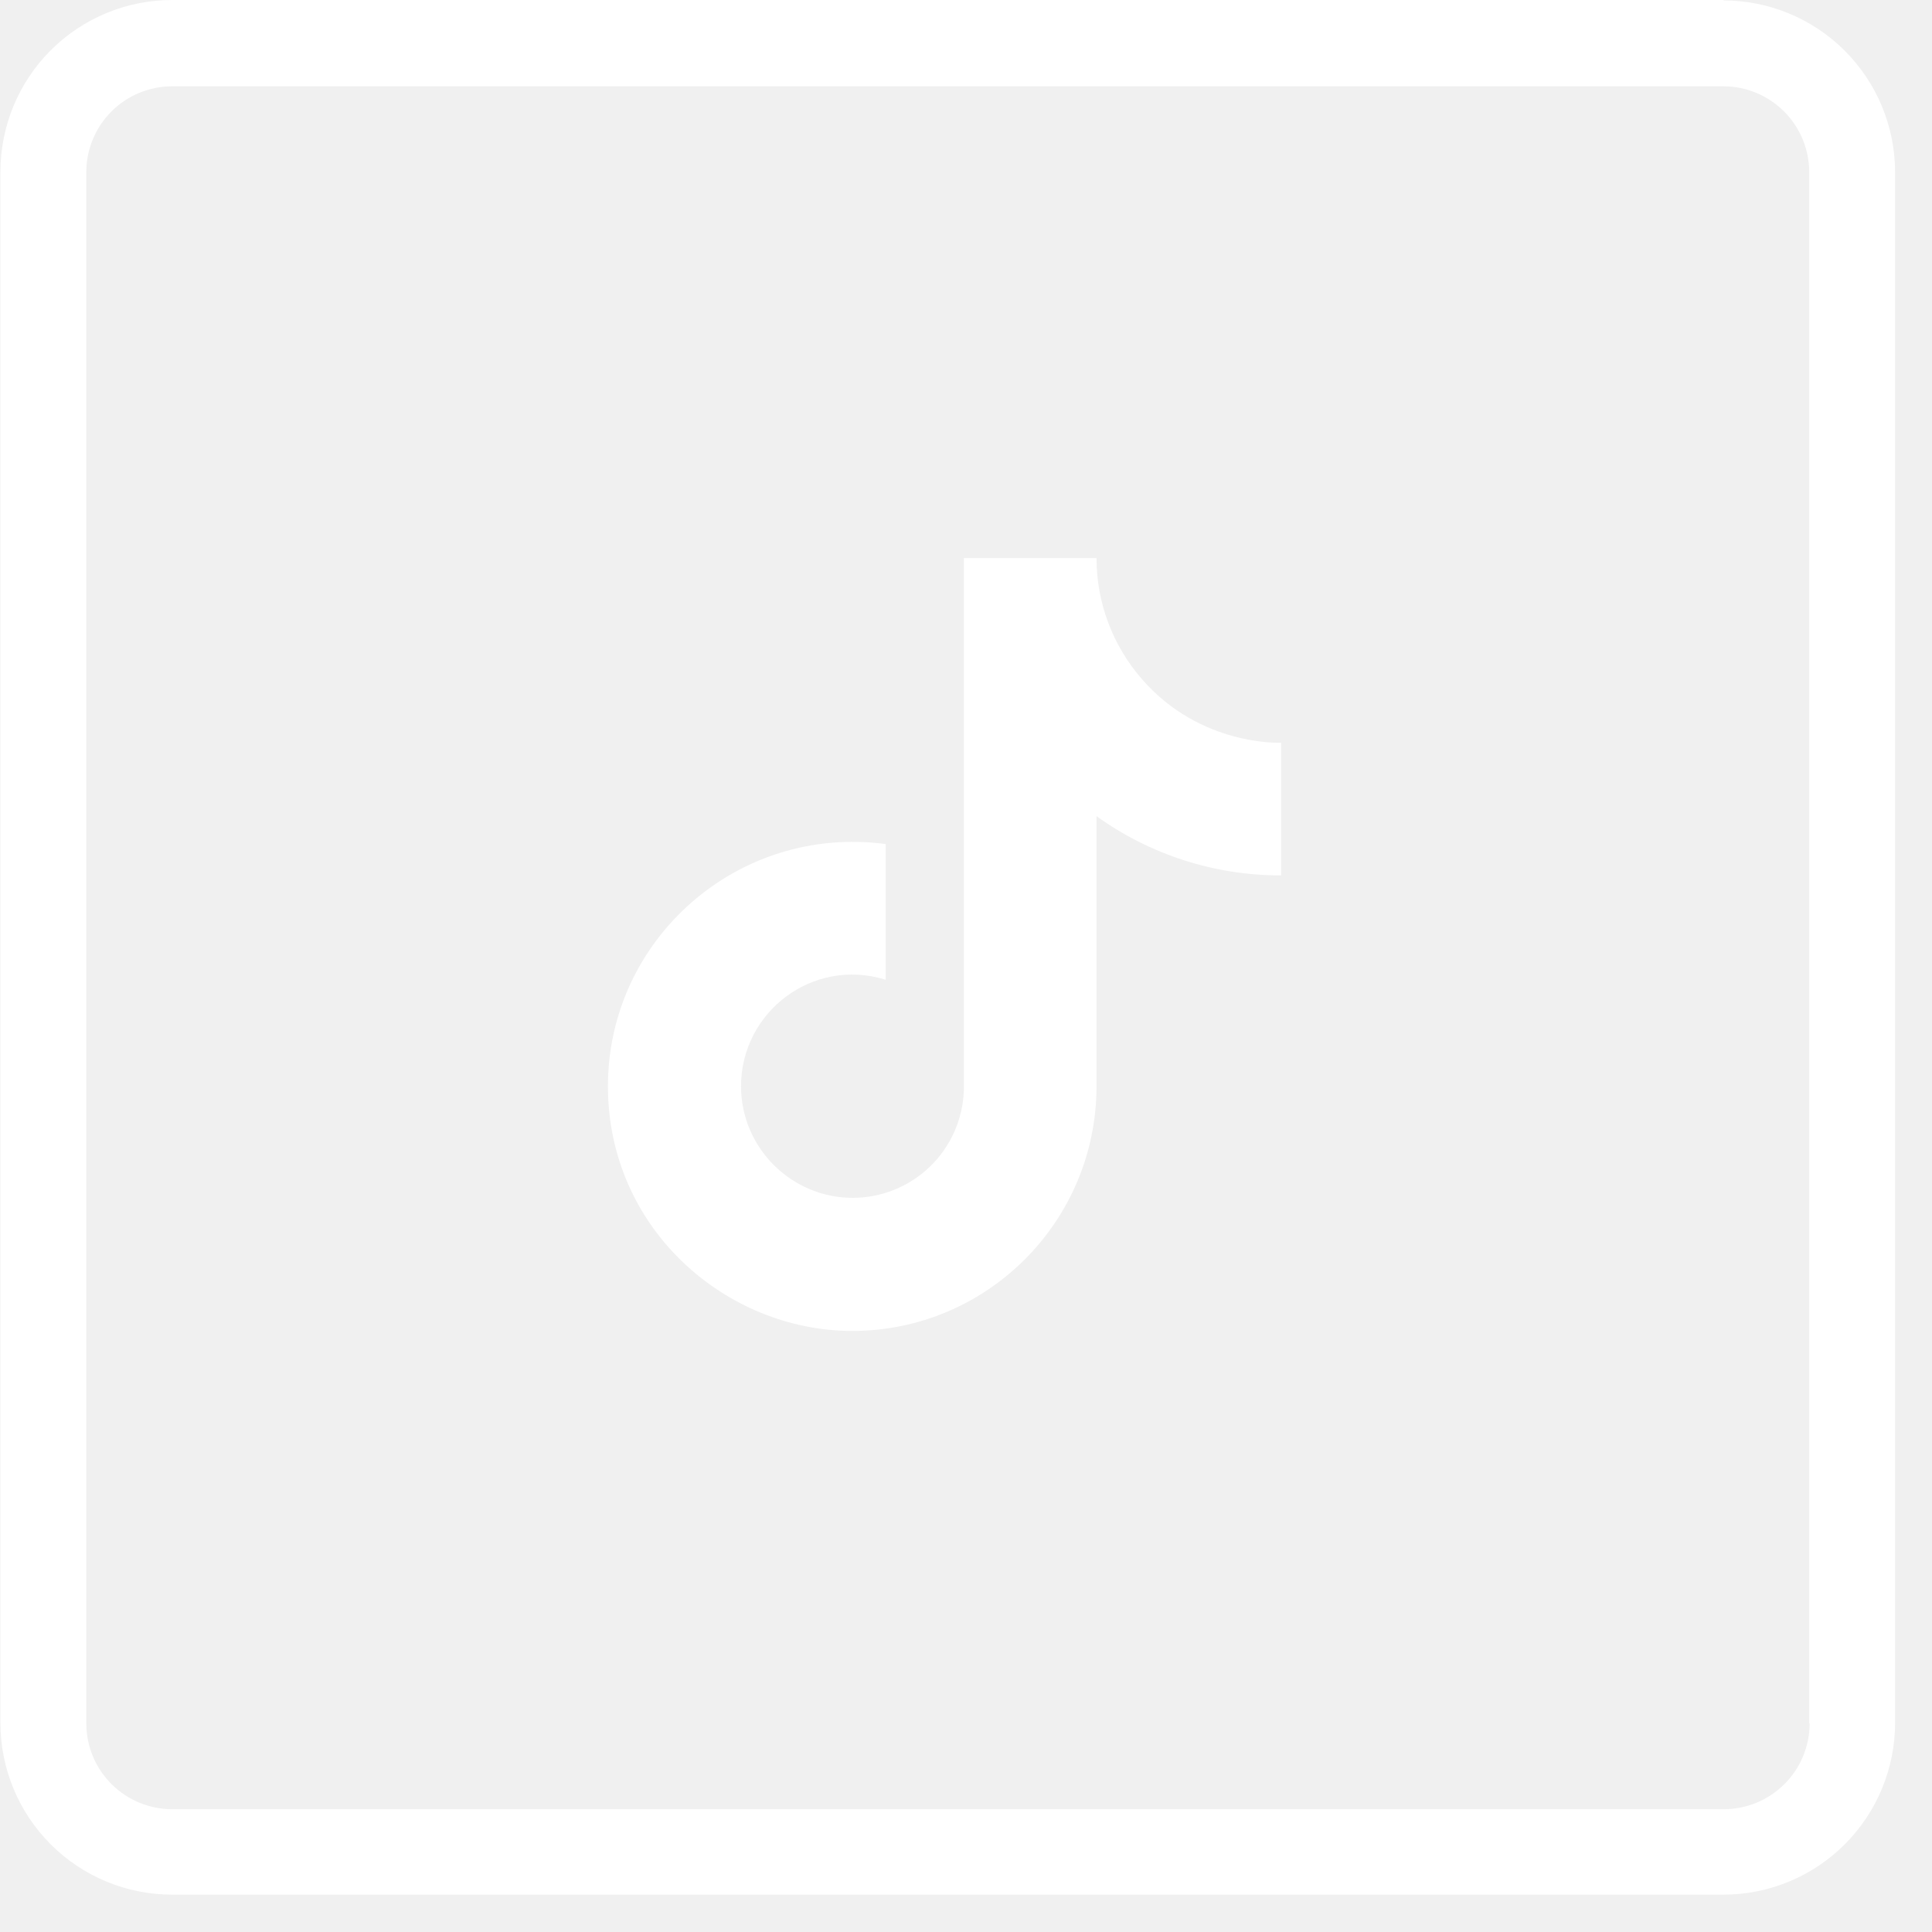
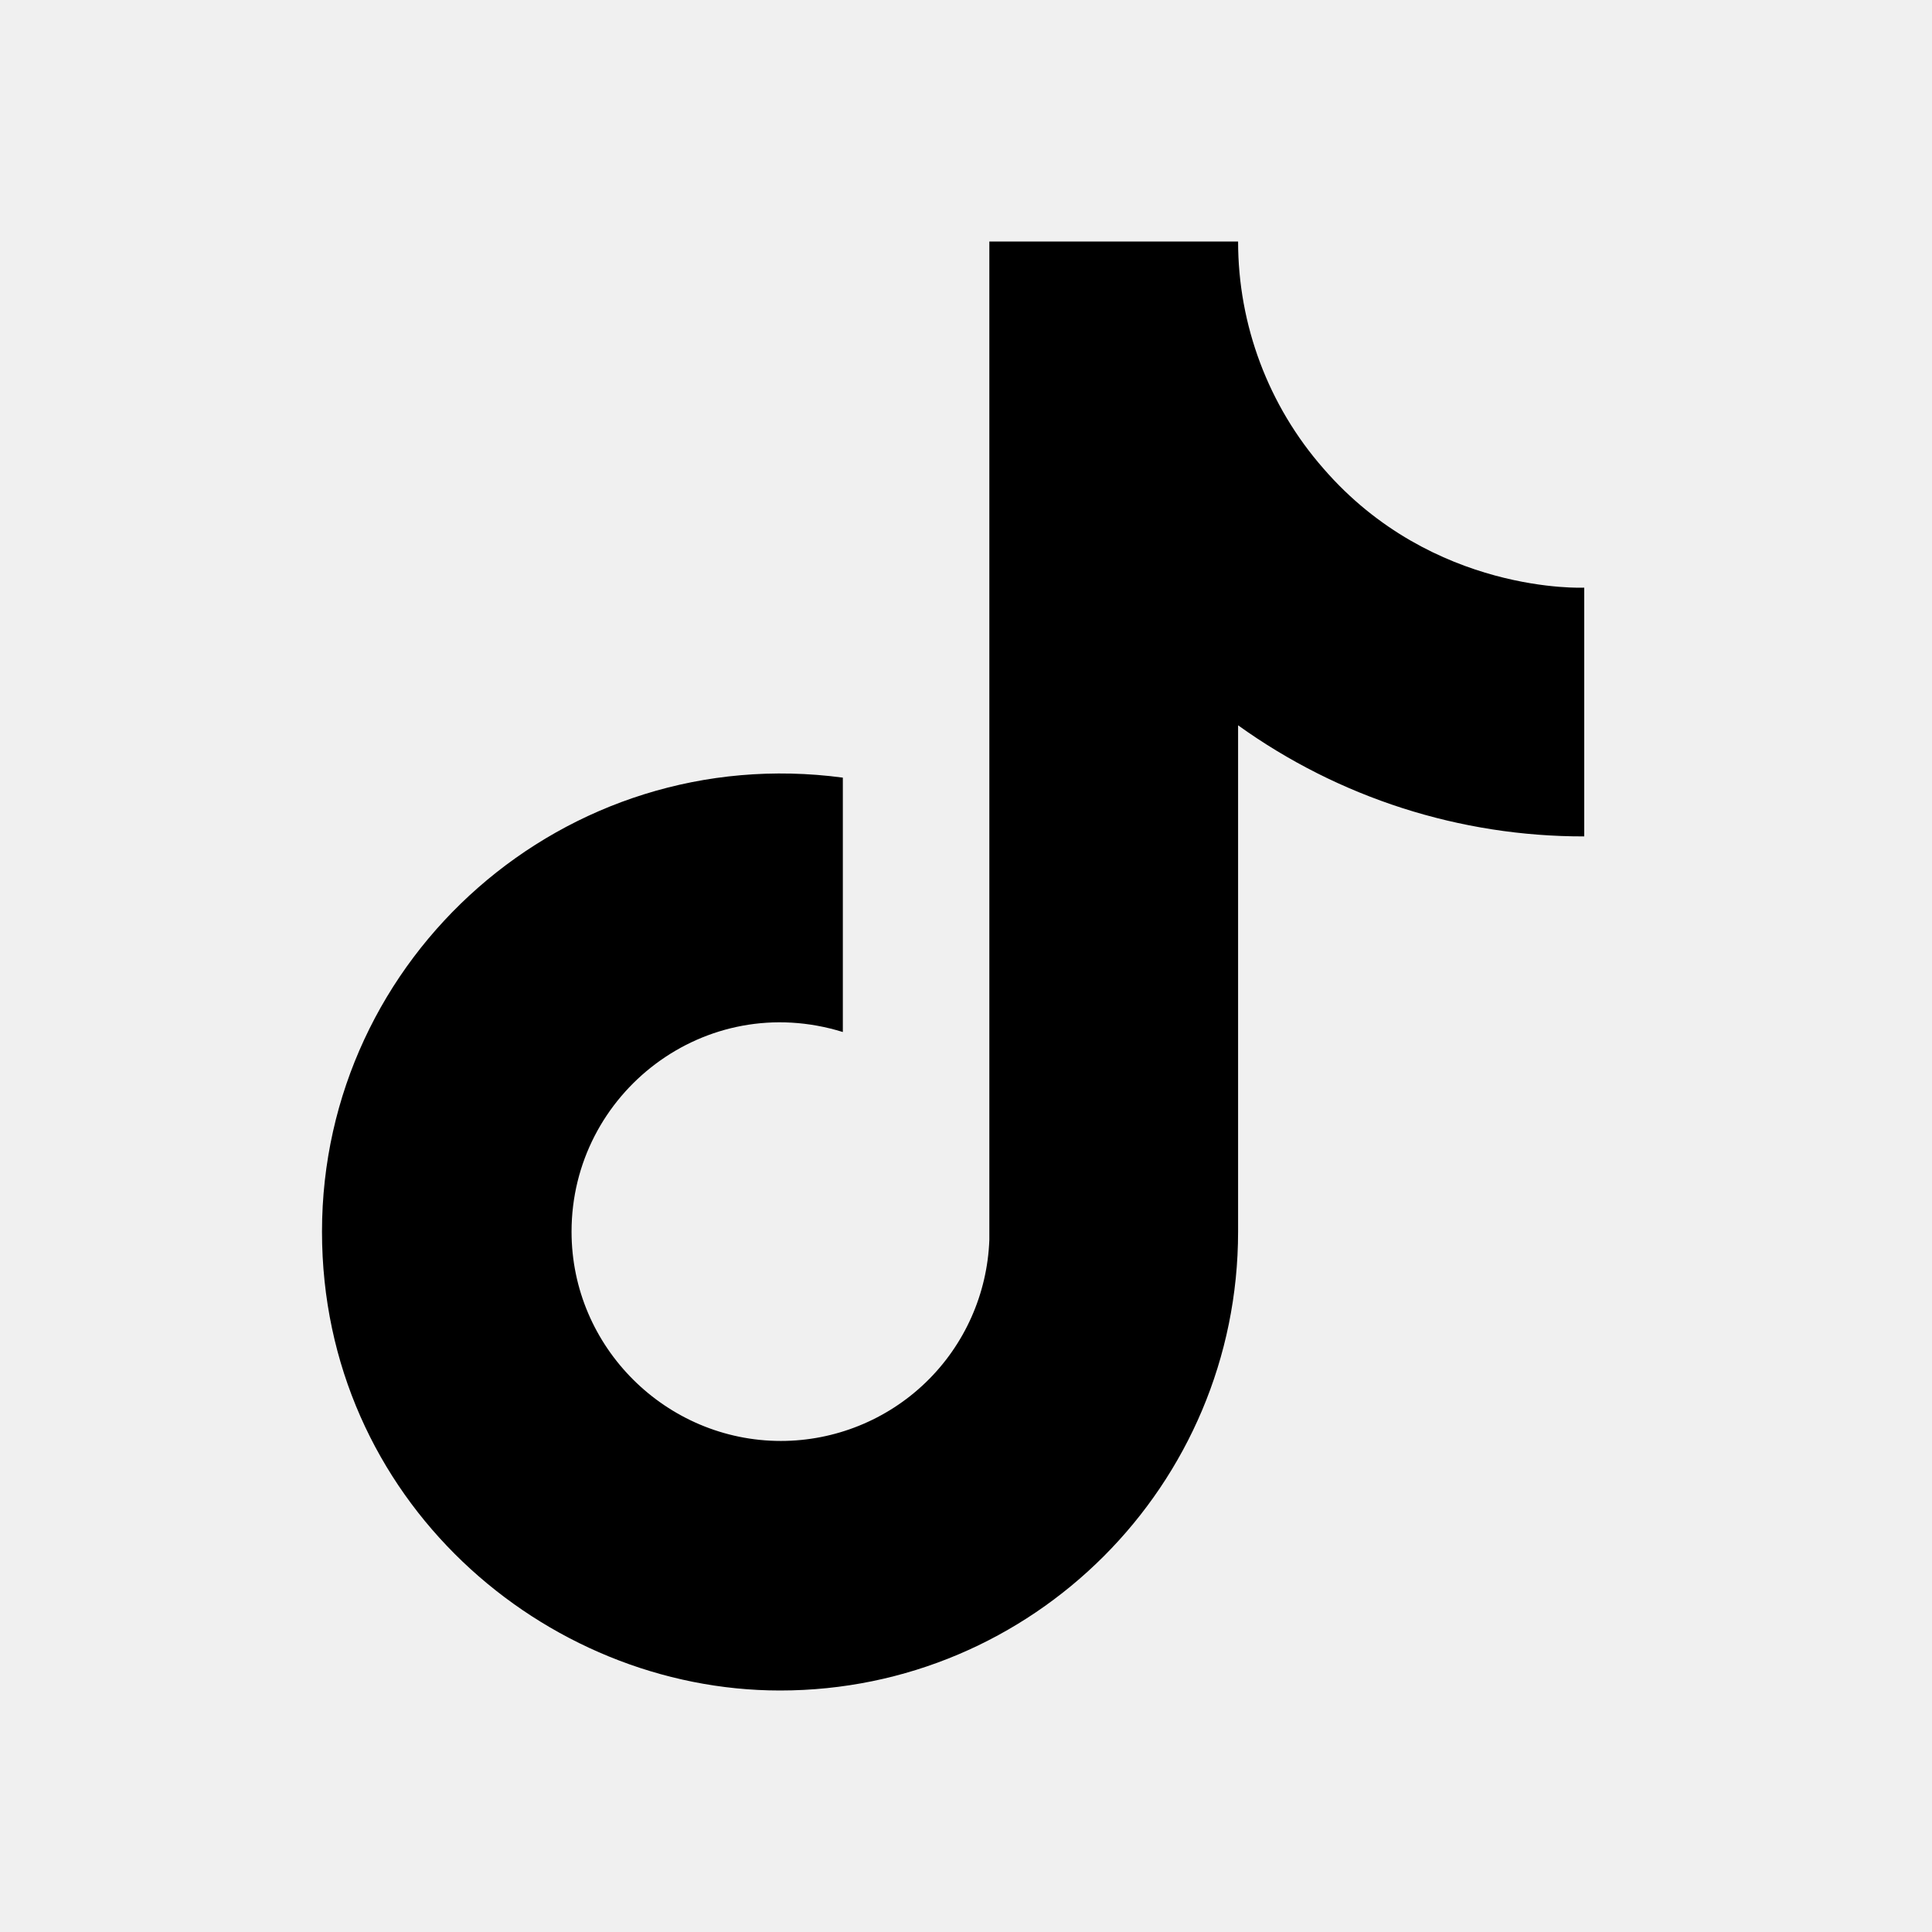
- <svg xmlns="http://www.w3.org/2000/svg" width="45" height="45" viewBox="0 0 45 45" fill="none">
-   <g clip-path="url(#clip0_2417_1366)">
-     <path fill-rule="evenodd" clip-rule="evenodd" d="M42.15 40.14C42.15 40.67 41.939 41.179 41.564 41.554C41.189 41.929 40.68 42.14 40.15 42.14H4.01C3.479 42.14 2.971 41.929 2.596 41.554C2.221 41.179 2.01 40.67 2.01 40.14V4.01C2.01 3.48 2.221 2.971 2.596 2.596C2.971 2.221 3.479 2.01 4.01 2.01H40.14C40.67 2.01 41.179 2.221 41.554 2.596C41.929 2.971 42.14 3.48 42.14 4.01V40.14H42.15ZM40.15 -6.10352e-05H4.01C2.949 -6.10352e-05 1.931 0.422 1.181 1.172C0.431 1.922 0.01 2.939 0.01 4V40.13C0.01 41.191 0.431 42.208 1.181 42.958C1.931 43.709 2.949 44.13 4.01 44.13H40.14C41.201 44.13 42.218 43.709 42.968 42.958C43.718 42.208 44.14 41.191 44.14 40.13V4.01C44.14 2.949 43.718 1.932 42.968 1.182C42.218 0.431 41.201 0.01 40.14 0.01" fill="white" />
-     <path d="M26.6 15.82C26.6 15.82 27.11 16.32 26.6 15.82C25.917 15.04 25.54 14.037 25.54 13H22.45V25.4C22.426 26.071 22.143 26.707 21.66 27.173C21.177 27.639 20.532 27.9 19.86 27.9C18.44 27.9 17.26 26.74 17.26 25.3C17.26 23.58 18.92 22.29 20.63 22.82V19.66C17.18 19.2 14.16 21.88 14.16 25.3C14.16 28.63 16.92 31 19.85 31C22.99 31 25.54 28.45 25.54 25.3V19.01C26.793 19.91 28.297 20.393 29.84 20.39V17.3C29.84 17.3 27.96 17.39 26.6 15.82Z" fill="white" />
-   </g>
-   <defs>
-     <clipPath id="clip0_2417_1366">
-       <rect width="44.16" height="44.16" fill="white" />
-     </clipPath>
-   </defs>
+ <svg xmlns="http://www.w3.org/2000/svg" width="24" height="24" viewBox="0 0 24 24" fill="currentColor" id="svg">
+   <path d="M16.44 5.82C16.44 5.82 16.95 6.32 16.44 5.82C15.756 5.04 15.38 4.037 15.38 3H12.29V15.4C12.266 16.071 11.983 16.707 11.5 17.173C11.017 17.639 10.371 17.9 9.7 17.9C8.28 17.9 7.1 16.74 7.1 15.3C7.1 13.58 8.76 12.29 10.47 12.82V9.66C7.02 9.2 4 11.88 4 15.3C4 18.63 6.76 21 9.69 21C12.83 21 15.38 18.45 15.38 15.3V9.01C16.633 9.91 18.137 10.393 19.68 10.39V7.3C19.68 7.3 17.8 7.39 16.44 5.82Z" />
</svg>
